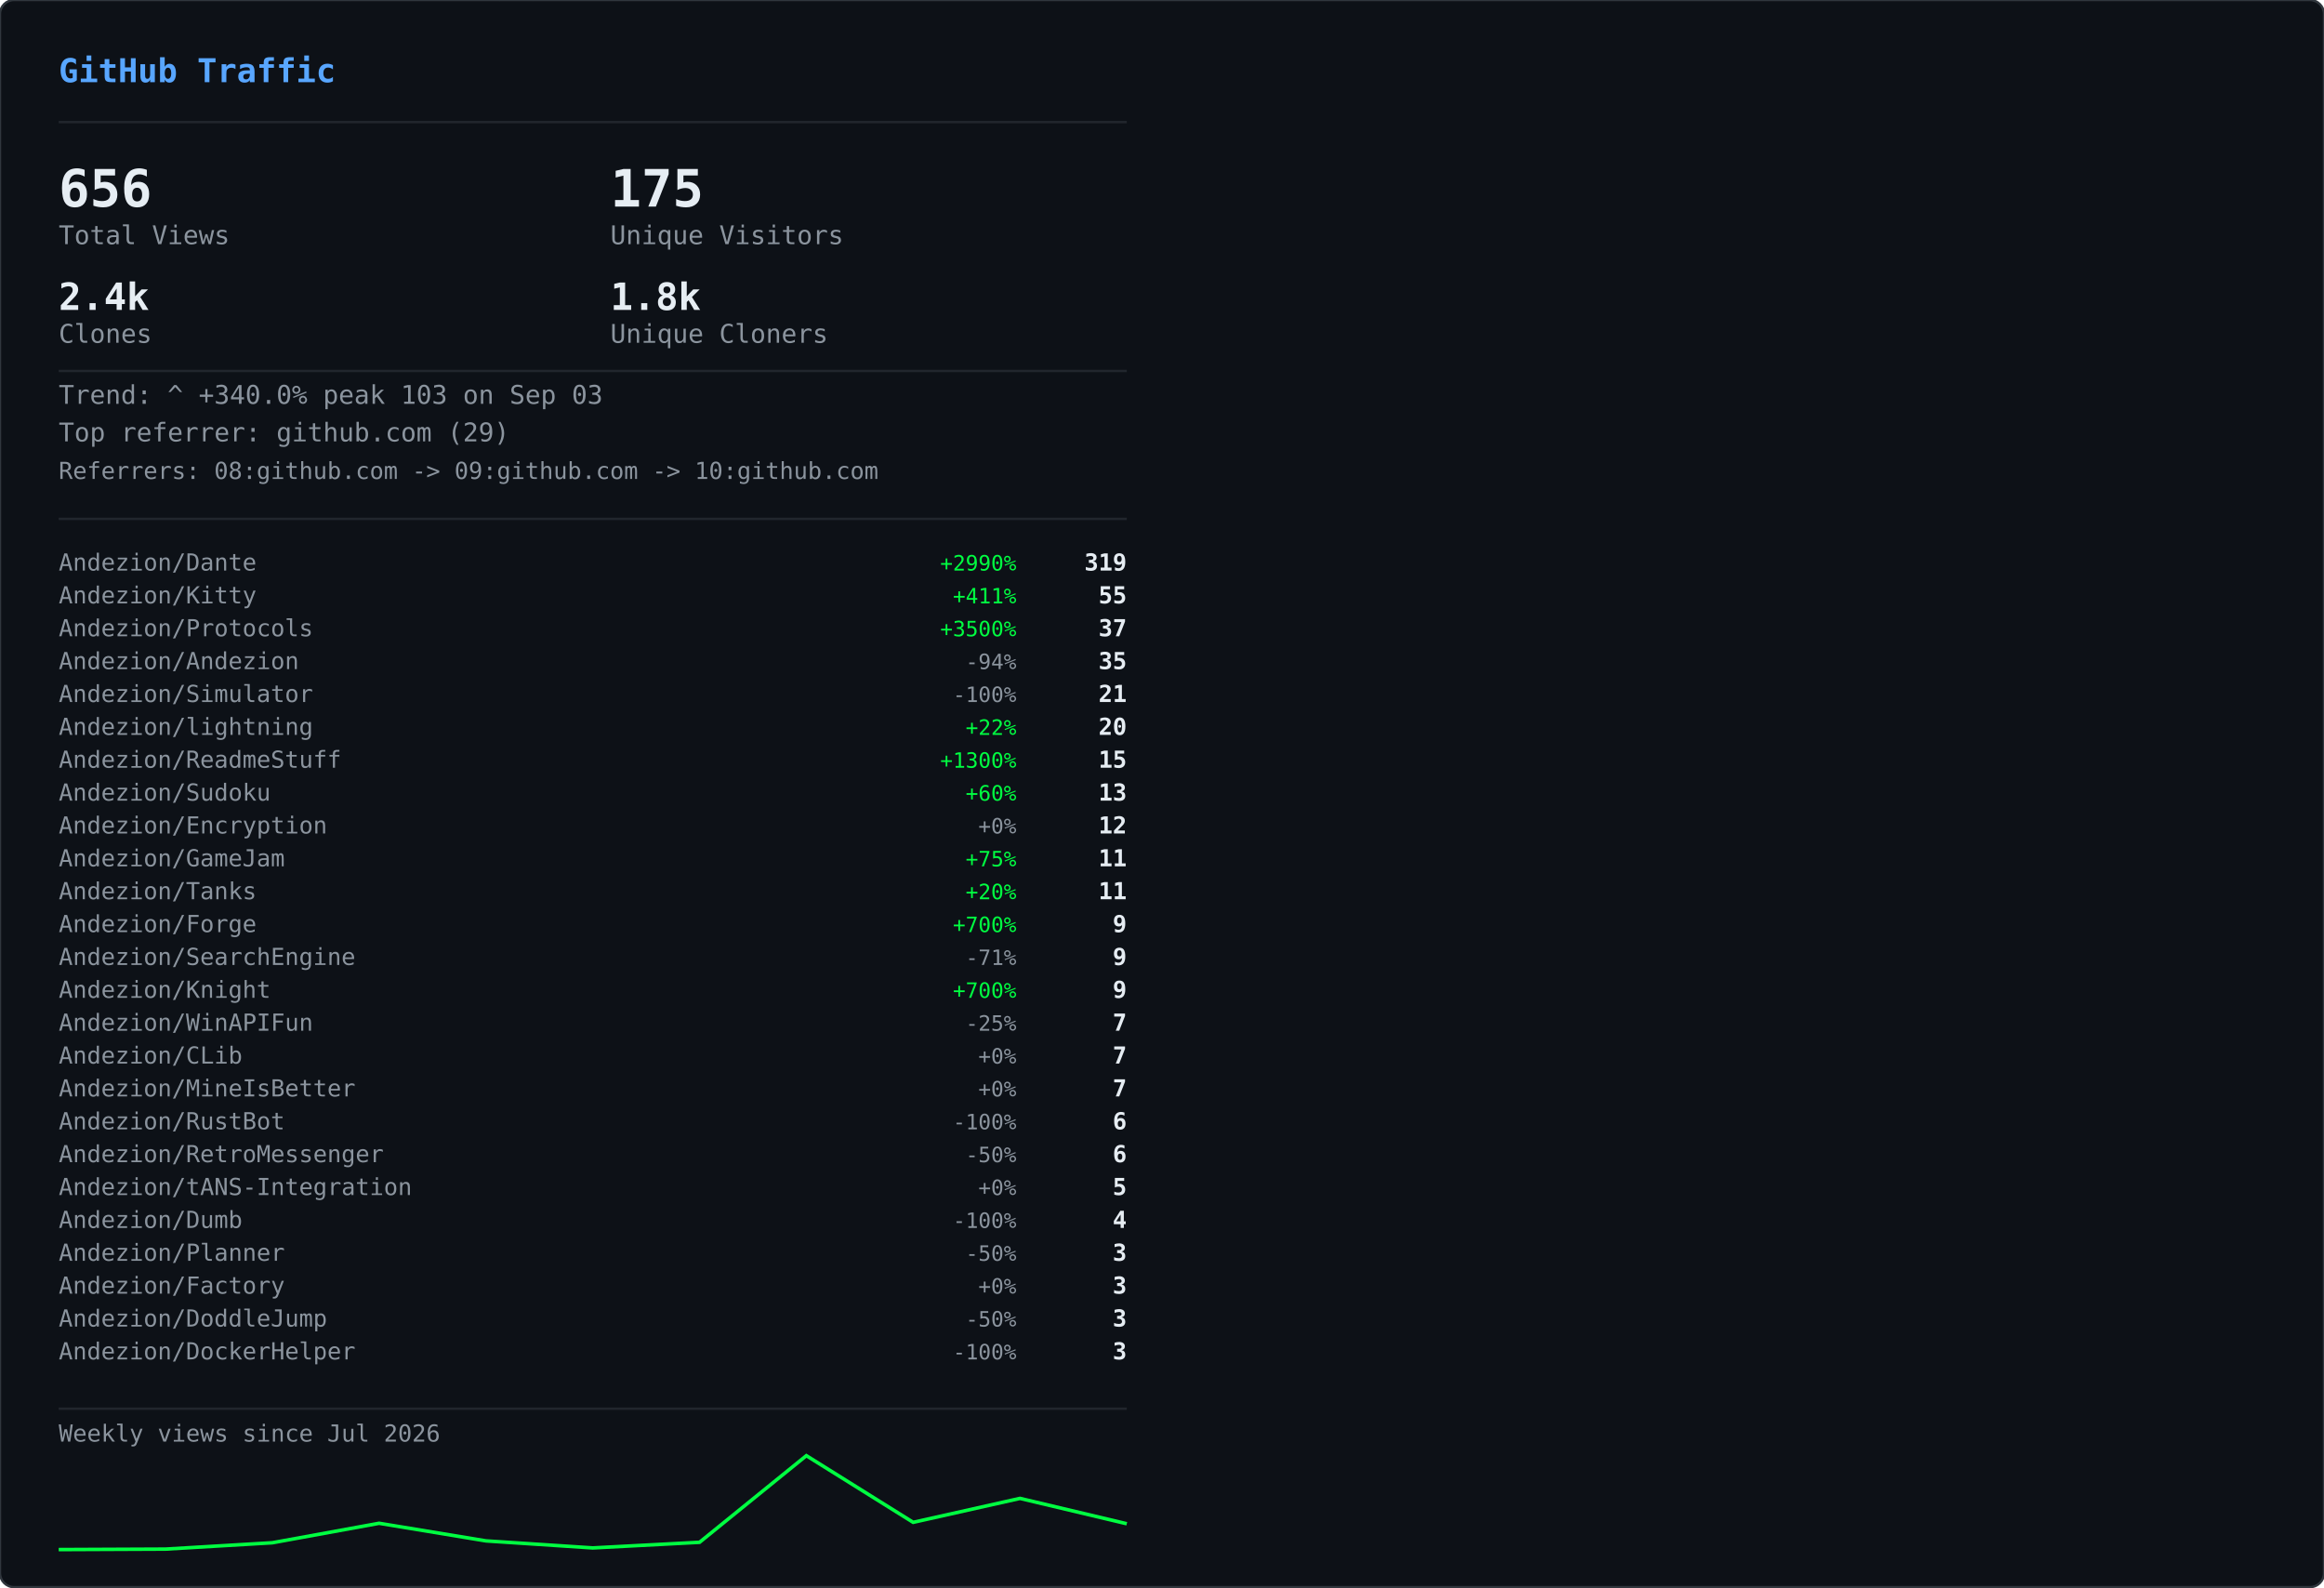
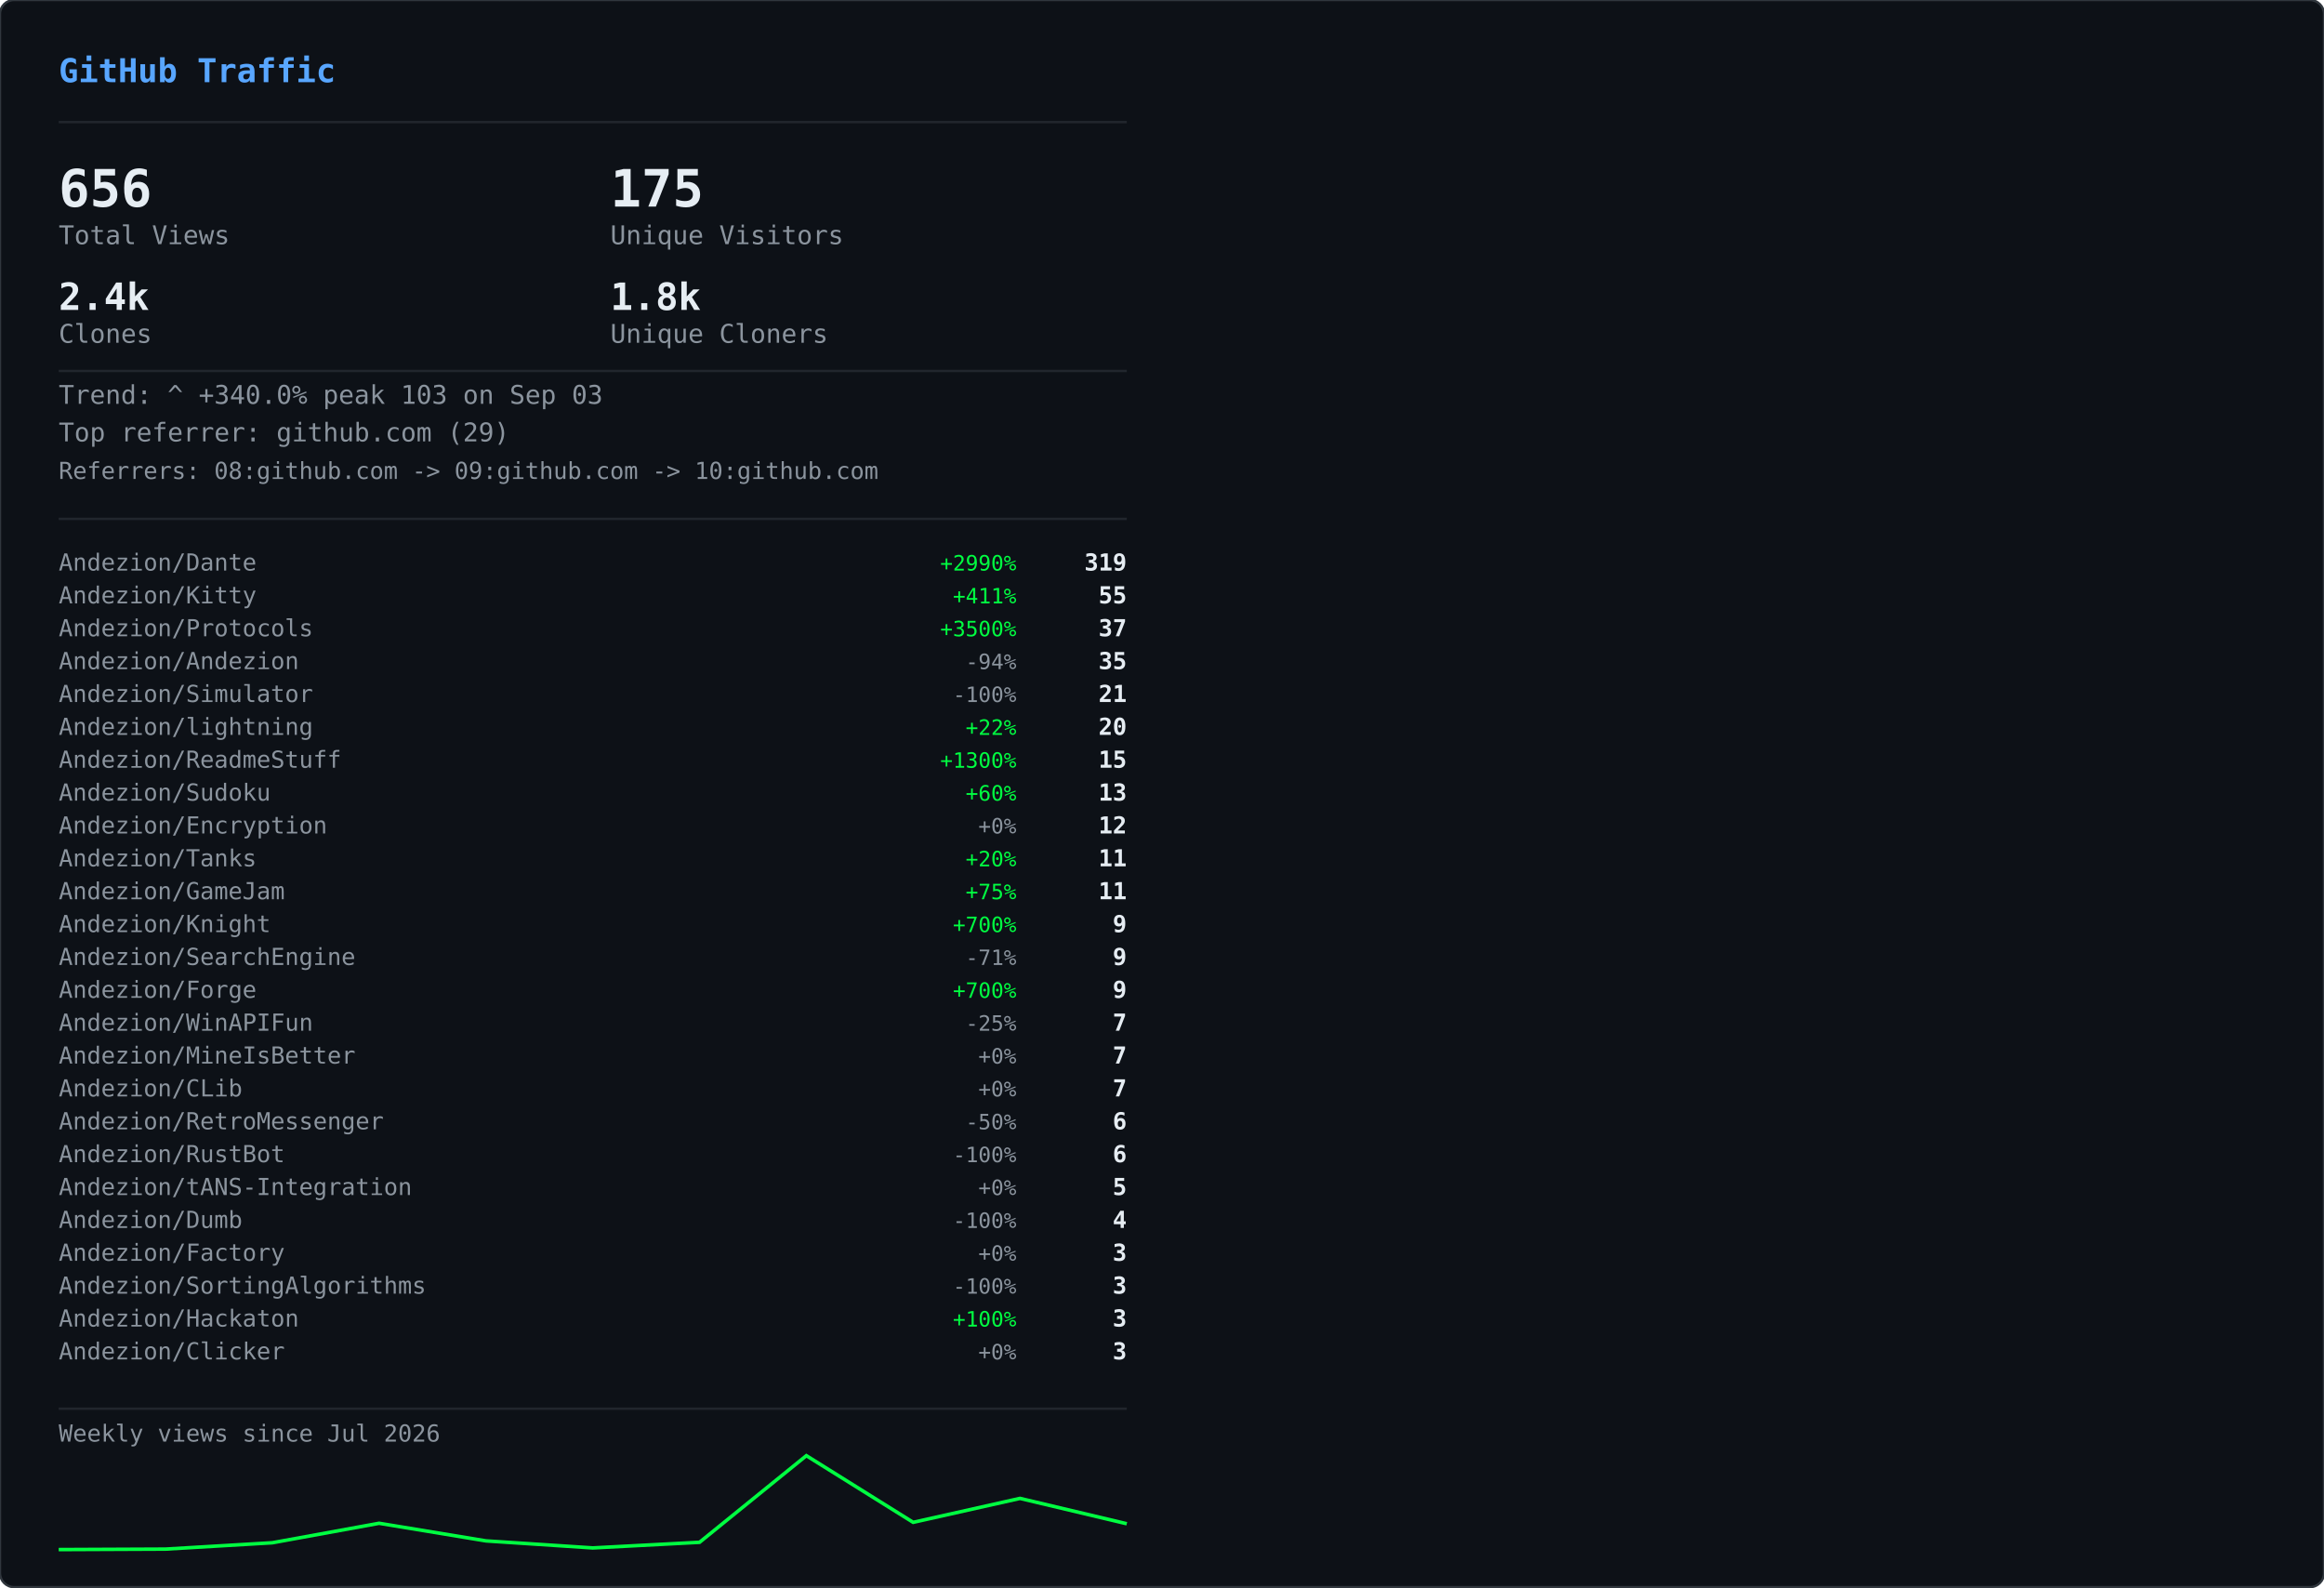
<svg xmlns="http://www.w3.org/2000/svg" width="990" height="676" viewBox="0 0 990 676">
  <defs>
    <clipPath id="row-clip">
      <rect width="990" height="676" rx="6" />
    </clipPath>
  </defs>
  <rect width="990" height="676" rx="6" fill="#0d1117" />
  <g clip-path="url(#row-clip)">
    <g transform="translate(0,0)">
      <g opacity="0.22">
        <style>@keyframes gvs0s0{from{transform:translateY(-46px)}to{transform:translateY(690px)}}@keyframes gvs1s0{from{transform:translateY(-60px)}to{transform:translateY(690px)}}@keyframes gvs2s0{from{transform:translateY(-88px)}to{transform:translateY(690px)}}@keyframes gvs3s0{from{transform:translateY(-88px)}to{transform:translateY(690px)}}@keyframes gvs4s0{from{transform:translateY(-88px)}to{transform:translateY(690px)}}@keyframes gvs5s0{from{transform:translateY(-88px)}to{transform:translateY(690px)}}@keyframes gvs6s0{from{transform:translateY(-88px)}to{transform:translateY(690px)}}@keyframes gvs7s0{from{transform:translateY(-88px)}to{transform:translateY(690px)}}@keyframes gvs8s0{from{transform:translateY(-46px)}to{transform:translateY(690px)}}@keyframes gvs9s0{from{transform:translateY(-60px)}to{transform:translateY(690px)}}@keyframes gvs10s0{from{transform:translateY(-88px)}to{transform:translateY(690px)}}@keyframes gvs11s0{from{transform:translateY(-60px)}to{transform:translateY(690px)}}@keyframes gvs12s0{from{transform:translateY(-88px)}to{transform:translateY(690px)}}@keyframes gvs13s0{from{transform:translateY(-88px)}to{transform:translateY(690px)}}@keyframes gvs14s0{from{transform:translateY(-60px)}to{transform:translateY(690px)}}@keyframes gvs15s0{from{transform:translateY(-74px)}to{transform:translateY(690px)}}@keyframes gvs16s0{from{transform:translateY(-88px)}to{transform:translateY(690px)}}@keyframes gvs17s0{from{transform:translateY(-60px)}to{transform:translateY(690px)}}@keyframes gvs18s0{from{transform:translateY(-88px)}to{transform:translateY(690px)}}@keyframes gvs19s0{from{transform:translateY(-46px)}to{transform:translateY(690px)}}@keyframes gvs20s0{from{transform:translateY(-46px)}to{transform:translateY(690px)}}@keyframes gvs21s0{from{transform:translateY(-88px)}to{transform:translateY(690px)}}@keyframes gvs22s0{from{transform:translateY(-88px)}to{transform:translateY(690px)}}@keyframes gvs23s0{from{transform:translateY(-88px)}to{transform:translateY(690px)}}@keyframes gvs24s0{from{transform:translateY(-46px)}to{transform:translateY(690px)}}@keyframes gvs25s0{from{transform:translateY(-46px)}to{transform:translateY(690px)}}@keyframes gvs26s0{from{transform:translateY(-60px)}to{transform:translateY(690px)}}@keyframes gvs27s0{from{transform:translateY(-60px)}to{transform:translateY(690px)}}@keyframes gvs28s0{from{transform:translateY(-88px)}to{transform:translateY(690px)}}@keyframes gvs29s0{from{transform:translateY(-74px)}to{transform:translateY(690px)}}@keyframes gvs30s0{from{transform:translateY(-74px)}to{transform:translateY(690px)}}@keyframes gvs31s0{from{transform:translateY(-46px)}to{transform:translateY(690px)}}@keyframes gvs32s0{from{transform:translateY(-46px)}to{transform:translateY(690px)}}@keyframes gvs33s0{from{transform:translateY(-46px)}to{transform:translateY(690px)}}@keyframes gvs34s0{from{transform:translateY(-88px)}to{transform:translateY(690px)}}@keyframes gvs35s0{from{transform:translateY(-88px)}to{transform:translateY(690px)}}@keyframes gvs36s0{from{transform:translateY(-60px)}to{transform:translateY(690px)}}@keyframes gvs37s0{from{transform:translateY(-88px)}to{transform:translateY(690px)}}</style>
        <g style="animation:gvs0s0 1.67s linear infinite;animation-delay:-0.05s">
          <text x="22" y="0" font-family="monospace" font-size="12" fill="#00ff41">ｱ</text>
          <text x="22" y="-14" font-family="monospace" font-size="12" fill="#00ff41" opacity="0.75">ｸ</text>
          <text x="22" y="-28" font-family="monospace" font-size="12" fill="#00ff41" opacity="0.50">ｸ</text>
          <text x="22" y="-42" font-family="monospace" font-size="12" fill="#00ff41" opacity="0.25">ｶ</text>
        </g>
        <g style="animation:gvs1s0 2.52s linear infinite;animation-delay:-2.19s">
          <text x="261" y="0" font-family="monospace" font-size="12" fill="#00ff41">3</text>
          <text x="261" y="-14" font-family="monospace" font-size="12" fill="#00ff41" opacity="0.80">ﾉ</text>
          <text x="261" y="-28" font-family="monospace" font-size="12" fill="#00ff41" opacity="0.60">7</text>
          <text x="261" y="-42" font-family="monospace" font-size="12" fill="#00ff41" opacity="0.40">7</text>
          <text x="261" y="-56" font-family="monospace" font-size="12" fill="#00ff41" opacity="0.20">ﾓ</text>
        </g>
        <g style="animation:gvs2s0 2.64s linear infinite;animation-delay:-2.40s">
          <text x="225" y="0" font-family="monospace" font-size="12" fill="#00ff41">ｧ</text>
          <text x="225" y="-14" font-family="monospace" font-size="12" fill="#00ff41" opacity="0.86">ｪ</text>
          <text x="225" y="-28" font-family="monospace" font-size="12" fill="#00ff41" opacity="0.71">9</text>
          <text x="225" y="-42" font-family="monospace" font-size="12" fill="#00ff41" opacity="0.57">ｳ</text>
          <text x="225" y="-56" font-family="monospace" font-size="12" fill="#00ff41" opacity="0.43">ﾋ</text>
          <text x="225" y="-70" font-family="monospace" font-size="12" fill="#00ff41" opacity="0.29">2</text>
          <text x="225" y="-84" font-family="monospace" font-size="12" fill="#00ff41" opacity="0.14">7</text>
        </g>
        <g style="animation:gvs3s0 2.68s linear infinite;animation-delay:-2.06s">
          <text x="61" y="0" font-family="monospace" font-size="12" fill="#00ff41">ﾄ</text>
          <text x="61" y="-14" font-family="monospace" font-size="12" fill="#00ff41" opacity="0.86">ﾖ</text>
          <text x="61" y="-28" font-family="monospace" font-size="12" fill="#00ff41" opacity="0.71">ﾈ</text>
          <text x="61" y="-42" font-family="monospace" font-size="12" fill="#00ff41" opacity="0.57">ﾈ</text>
          <text x="61" y="-56" font-family="monospace" font-size="12" fill="#00ff41" opacity="0.43">0</text>
          <text x="61" y="-70" font-family="monospace" font-size="12" fill="#00ff41" opacity="0.29">ﾚ</text>
          <text x="61" y="-84" font-family="monospace" font-size="12" fill="#00ff41" opacity="0.14">ｲ</text>
        </g>
        <g style="animation:gvs4s0 1.89s linear infinite;animation-delay:-1.68s">
          <text x="393" y="0" font-family="monospace" font-size="12" fill="#00ff41">ﾋ</text>
          <text x="393" y="-14" font-family="monospace" font-size="12" fill="#00ff41" opacity="0.86">5</text>
          <text x="393" y="-28" font-family="monospace" font-size="12" fill="#00ff41" opacity="0.71">9</text>
          <text x="393" y="-42" font-family="monospace" font-size="12" fill="#00ff41" opacity="0.57">3</text>
          <text x="393" y="-56" font-family="monospace" font-size="12" fill="#00ff41" opacity="0.43">ﾄ</text>
          <text x="393" y="-70" font-family="monospace" font-size="12" fill="#00ff41" opacity="0.29">ﾀ</text>
          <text x="393" y="-84" font-family="monospace" font-size="12" fill="#00ff41" opacity="0.14">ﾄ</text>
        </g>
        <g style="animation:gvs5s0 2.08s linear infinite;animation-delay:-1.87s">
          <text x="88" y="0" font-family="monospace" font-size="12" fill="#00ff41">0</text>
          <text x="88" y="-14" font-family="monospace" font-size="12" fill="#00ff41" opacity="0.86">ﾁ</text>
          <text x="88" y="-28" font-family="monospace" font-size="12" fill="#00ff41" opacity="0.71">ｭ</text>
          <text x="88" y="-42" font-family="monospace" font-size="12" fill="#00ff41" opacity="0.57">ﾊ</text>
          <text x="88" y="-56" font-family="monospace" font-size="12" fill="#00ff41" opacity="0.43">0</text>
          <text x="88" y="-70" font-family="monospace" font-size="12" fill="#00ff41" opacity="0.29">ｴ</text>
          <text x="88" y="-84" font-family="monospace" font-size="12" fill="#00ff41" opacity="0.14">6</text>
        </g>
        <g style="animation:gvs6s0 1.51s linear infinite;animation-delay:-0.31s">
          <text x="484" y="0" font-family="monospace" font-size="12" fill="#00ff41">5</text>
          <text x="484" y="-14" font-family="monospace" font-size="12" fill="#00ff41" opacity="0.86">ｩ</text>
          <text x="484" y="-28" font-family="monospace" font-size="12" fill="#00ff41" opacity="0.71">ｭ</text>
          <text x="484" y="-42" font-family="monospace" font-size="12" fill="#00ff41" opacity="0.57">1</text>
          <text x="484" y="-56" font-family="monospace" font-size="12" fill="#00ff41" opacity="0.43">ｷ</text>
          <text x="484" y="-70" font-family="monospace" font-size="12" fill="#00ff41" opacity="0.29">ﾁ</text>
          <text x="484" y="-84" font-family="monospace" font-size="12" fill="#00ff41" opacity="0.14">ﾗ</text>
        </g>
        <g style="animation:gvs7s0 2.04s linear infinite;animation-delay:-0.46s">
          <text x="452" y="0" font-family="monospace" font-size="12" fill="#00ff41">8</text>
          <text x="452" y="-14" font-family="monospace" font-size="12" fill="#00ff41" opacity="0.86">ｷ</text>
          <text x="452" y="-28" font-family="monospace" font-size="12" fill="#00ff41" opacity="0.71">ｻ</text>
          <text x="452" y="-42" font-family="monospace" font-size="12" fill="#00ff41" opacity="0.57">ｼ</text>
          <text x="452" y="-56" font-family="monospace" font-size="12" fill="#00ff41" opacity="0.43">ｿ</text>
          <text x="452" y="-70" font-family="monospace" font-size="12" fill="#00ff41" opacity="0.29">ｹ</text>
          <text x="452" y="-84" font-family="monospace" font-size="12" fill="#00ff41" opacity="0.14">ﾇ</text>
        </g>
        <g style="animation:gvs8s0 2.42s linear infinite;animation-delay:-0.51s">
          <text x="193" y="0" font-family="monospace" font-size="12" fill="#00ff41">ﾋ</text>
          <text x="193" y="-14" font-family="monospace" font-size="12" fill="#00ff41" opacity="0.75">0</text>
          <text x="193" y="-28" font-family="monospace" font-size="12" fill="#00ff41" opacity="0.50">ﾈ</text>
          <text x="193" y="-42" font-family="monospace" font-size="12" fill="#00ff41" opacity="0.25">5</text>
        </g>
        <g style="animation:gvs9s0 1.93s linear infinite;animation-delay:-1.90s">
          <text x="368" y="0" font-family="monospace" font-size="12" fill="#00ff41">ﾓ</text>
          <text x="368" y="-14" font-family="monospace" font-size="12" fill="#00ff41" opacity="0.80">ﾚ</text>
          <text x="368" y="-28" font-family="monospace" font-size="12" fill="#00ff41" opacity="0.60">ﾕ</text>
          <text x="368" y="-42" font-family="monospace" font-size="12" fill="#00ff41" opacity="0.40">ｮ</text>
          <text x="368" y="-56" font-family="monospace" font-size="12" fill="#00ff41" opacity="0.20">ﾖ</text>
        </g>
        <g style="animation:gvs10s0 2.23s linear infinite;animation-delay:-1.17s">
          <text x="307" y="0" font-family="monospace" font-size="12" fill="#00ff41">ﾋ</text>
          <text x="307" y="-14" font-family="monospace" font-size="12" fill="#00ff41" opacity="0.86">ｾ</text>
          <text x="307" y="-28" font-family="monospace" font-size="12" fill="#00ff41" opacity="0.71">ﾇ</text>
          <text x="307" y="-42" font-family="monospace" font-size="12" fill="#00ff41" opacity="0.57">ﾊ</text>
          <text x="307" y="-56" font-family="monospace" font-size="12" fill="#00ff41" opacity="0.43">ﾙ</text>
          <text x="307" y="-70" font-family="monospace" font-size="12" fill="#00ff41" opacity="0.29">ｧ</text>
          <text x="307" y="-84" font-family="monospace" font-size="12" fill="#00ff41" opacity="0.14">ﾖ</text>
        </g>
        <g style="animation:gvs11s0 2.78s linear infinite;animation-delay:-0.63s">
          <text x="378" y="0" font-family="monospace" font-size="12" fill="#00ff41">ﾚ</text>
          <text x="378" y="-14" font-family="monospace" font-size="12" fill="#00ff41" opacity="0.80">9</text>
          <text x="378" y="-28" font-family="monospace" font-size="12" fill="#00ff41" opacity="0.60">ﾕ</text>
          <text x="378" y="-42" font-family="monospace" font-size="12" fill="#00ff41" opacity="0.40">ｹ</text>
          <text x="378" y="-56" font-family="monospace" font-size="12" fill="#00ff41" opacity="0.20">ﾛ</text>
        </g>
        <g style="animation:gvs12s0 1.82s linear infinite;animation-delay:-1.02s">
          <text x="425" y="0" font-family="monospace" font-size="12" fill="#00ff41">ｳ</text>
          <text x="425" y="-14" font-family="monospace" font-size="12" fill="#00ff41" opacity="0.86">ﾒ</text>
          <text x="425" y="-28" font-family="monospace" font-size="12" fill="#00ff41" opacity="0.71">ﾈ</text>
          <text x="425" y="-42" font-family="monospace" font-size="12" fill="#00ff41" opacity="0.57">ｹ</text>
          <text x="425" y="-56" font-family="monospace" font-size="12" fill="#00ff41" opacity="0.43">ﾃ</text>
          <text x="425" y="-70" font-family="monospace" font-size="12" fill="#00ff41" opacity="0.29">ﾀ</text>
          <text x="425" y="-84" font-family="monospace" font-size="12" fill="#00ff41" opacity="0.14">7</text>
        </g>
        <g style="animation:gvs13s0 3.08s linear infinite;animation-delay:-0.54s">
          <text x="474" y="0" font-family="monospace" font-size="12" fill="#00ff41">ｾ</text>
          <text x="474" y="-14" font-family="monospace" font-size="12" fill="#00ff41" opacity="0.86">ｭ</text>
          <text x="474" y="-28" font-family="monospace" font-size="12" fill="#00ff41" opacity="0.71">ﾗ</text>
          <text x="474" y="-42" font-family="monospace" font-size="12" fill="#00ff41" opacity="0.57">ﾀ</text>
          <text x="474" y="-56" font-family="monospace" font-size="12" fill="#00ff41" opacity="0.43">ﾒ</text>
          <text x="474" y="-70" font-family="monospace" font-size="12" fill="#00ff41" opacity="0.29">ﾉ</text>
          <text x="474" y="-84" font-family="monospace" font-size="12" fill="#00ff41" opacity="0.14">ｲ</text>
        </g>
        <g style="animation:gvs14s0 1.89s linear infinite;animation-delay:-1.79s">
          <text x="67" y="0" font-family="monospace" font-size="12" fill="#00ff41">ﾏ</text>
          <text x="67" y="-14" font-family="monospace" font-size="12" fill="#00ff41" opacity="0.80">ﾚ</text>
          <text x="67" y="-28" font-family="monospace" font-size="12" fill="#00ff41" opacity="0.60">ﾉ</text>
          <text x="67" y="-42" font-family="monospace" font-size="12" fill="#00ff41" opacity="0.40">ｿ</text>
          <text x="67" y="-56" font-family="monospace" font-size="12" fill="#00ff41" opacity="0.20">6</text>
        </g>
        <g style="animation:gvs15s0 2.31s linear infinite;animation-delay:-1.20s">
          <text x="412" y="0" font-family="monospace" font-size="12" fill="#00ff41">ﾍ</text>
          <text x="412" y="-14" font-family="monospace" font-size="12" fill="#00ff41" opacity="0.83">ｭ</text>
          <text x="412" y="-28" font-family="monospace" font-size="12" fill="#00ff41" opacity="0.67">ﾌ</text>
          <text x="412" y="-42" font-family="monospace" font-size="12" fill="#00ff41" opacity="0.50">ｧ</text>
          <text x="412" y="-56" font-family="monospace" font-size="12" fill="#00ff41" opacity="0.33">ｭ</text>
          <text x="412" y="-70" font-family="monospace" font-size="12" fill="#00ff41" opacity="0.17">ﾚ</text>
        </g>
        <g style="animation:gvs16s0 1.84s linear infinite;animation-delay:-0.95s">
          <text x="208" y="0" font-family="monospace" font-size="12" fill="#00ff41">ｾ</text>
          <text x="208" y="-14" font-family="monospace" font-size="12" fill="#00ff41" opacity="0.86">ﾄ</text>
          <text x="208" y="-28" font-family="monospace" font-size="12" fill="#00ff41" opacity="0.71">ﾘ</text>
          <text x="208" y="-42" font-family="monospace" font-size="12" fill="#00ff41" opacity="0.57">ﾔ</text>
          <text x="208" y="-56" font-family="monospace" font-size="12" fill="#00ff41" opacity="0.43">ﾘ</text>
          <text x="208" y="-70" font-family="monospace" font-size="12" fill="#00ff41" opacity="0.29">ｫ</text>
          <text x="208" y="-84" font-family="monospace" font-size="12" fill="#00ff41" opacity="0.14">ｶ</text>
        </g>
        <g style="animation:gvs17s0 1.63s linear infinite;animation-delay:-0.51s">
          <text x="413" y="0" font-family="monospace" font-size="12" fill="#00ff41">ｵ</text>
          <text x="413" y="-14" font-family="monospace" font-size="12" fill="#00ff41" opacity="0.80">5</text>
          <text x="413" y="-28" font-family="monospace" font-size="12" fill="#00ff41" opacity="0.60">ﾁ</text>
          <text x="413" y="-42" font-family="monospace" font-size="12" fill="#00ff41" opacity="0.40">ﾈ</text>
          <text x="413" y="-56" font-family="monospace" font-size="12" fill="#00ff41" opacity="0.20">ﾗ</text>
        </g>
        <g style="animation:gvs18s0 2.61s linear infinite;animation-delay:-1.01s">
          <text x="422" y="0" font-family="monospace" font-size="12" fill="#00ff41">ｽ</text>
          <text x="422" y="-14" font-family="monospace" font-size="12" fill="#00ff41" opacity="0.86">ｬ</text>
          <text x="422" y="-28" font-family="monospace" font-size="12" fill="#00ff41" opacity="0.71">ﾈ</text>
          <text x="422" y="-42" font-family="monospace" font-size="12" fill="#00ff41" opacity="0.57">ｮ</text>
          <text x="422" y="-56" font-family="monospace" font-size="12" fill="#00ff41" opacity="0.43">0</text>
          <text x="422" y="-70" font-family="monospace" font-size="12" fill="#00ff41" opacity="0.29">ﾊ</text>
          <text x="422" y="-84" font-family="monospace" font-size="12" fill="#00ff41" opacity="0.14">ﾀ</text>
        </g>
        <g style="animation:gvs19s0 2.86s linear infinite;animation-delay:-1.17s">
          <text x="137" y="0" font-family="monospace" font-size="12" fill="#00ff41">ｴ</text>
          <text x="137" y="-14" font-family="monospace" font-size="12" fill="#00ff41" opacity="0.75">3</text>
          <text x="137" y="-28" font-family="monospace" font-size="12" fill="#00ff41" opacity="0.50">ﾒ</text>
          <text x="137" y="-42" font-family="monospace" font-size="12" fill="#00ff41" opacity="0.25">ｪ</text>
        </g>
        <g style="animation:gvs20s0 2.04s linear infinite;animation-delay:-1.32s">
          <text x="72" y="0" font-family="monospace" font-size="12" fill="#00ff41">ﾑ</text>
          <text x="72" y="-14" font-family="monospace" font-size="12" fill="#00ff41" opacity="0.75">ﾉ</text>
          <text x="72" y="-28" font-family="monospace" font-size="12" fill="#00ff41" opacity="0.50">ｸ</text>
          <text x="72" y="-42" font-family="monospace" font-size="12" fill="#00ff41" opacity="0.25">ﾐ</text>
        </g>
        <g style="animation:gvs21s0 2.07s linear infinite;animation-delay:-0.53s">
          <text x="91" y="0" font-family="monospace" font-size="12" fill="#00ff41">ｪ</text>
          <text x="91" y="-14" font-family="monospace" font-size="12" fill="#00ff41" opacity="0.86">ｳ</text>
          <text x="91" y="-28" font-family="monospace" font-size="12" fill="#00ff41" opacity="0.71">ｻ</text>
          <text x="91" y="-42" font-family="monospace" font-size="12" fill="#00ff41" opacity="0.57">ﾔ</text>
          <text x="91" y="-56" font-family="monospace" font-size="12" fill="#00ff41" opacity="0.43">5</text>
          <text x="91" y="-70" font-family="monospace" font-size="12" fill="#00ff41" opacity="0.29">ｳ</text>
          <text x="91" y="-84" font-family="monospace" font-size="12" fill="#00ff41" opacity="0.14">ﾂ</text>
        </g>
        <g style="animation:gvs22s0 2.09s linear infinite;animation-delay:-1.30s">
          <text x="102" y="0" font-family="monospace" font-size="12" fill="#00ff41">1</text>
          <text x="102" y="-14" font-family="monospace" font-size="12" fill="#00ff41" opacity="0.86">ｸ</text>
          <text x="102" y="-28" font-family="monospace" font-size="12" fill="#00ff41" opacity="0.71">ﾂ</text>
          <text x="102" y="-42" font-family="monospace" font-size="12" fill="#00ff41" opacity="0.57">ｭ</text>
          <text x="102" y="-56" font-family="monospace" font-size="12" fill="#00ff41" opacity="0.43">3</text>
          <text x="102" y="-70" font-family="monospace" font-size="12" fill="#00ff41" opacity="0.29">ｫ</text>
          <text x="102" y="-84" font-family="monospace" font-size="12" fill="#00ff41" opacity="0.14">ﾑ</text>
        </g>
        <g style="animation:gvs23s0 1.89s linear infinite;animation-delay:-1.38s">
          <text x="162" y="0" font-family="monospace" font-size="12" fill="#00ff41">ｵ</text>
          <text x="162" y="-14" font-family="monospace" font-size="12" fill="#00ff41" opacity="0.86">ｦ</text>
          <text x="162" y="-28" font-family="monospace" font-size="12" fill="#00ff41" opacity="0.71">ﾖ</text>
          <text x="162" y="-42" font-family="monospace" font-size="12" fill="#00ff41" opacity="0.57">ｴ</text>
          <text x="162" y="-56" font-family="monospace" font-size="12" fill="#00ff41" opacity="0.43">ﾓ</text>
          <text x="162" y="-70" font-family="monospace" font-size="12" fill="#00ff41" opacity="0.29">ｷ</text>
          <text x="162" y="-84" font-family="monospace" font-size="12" fill="#00ff41" opacity="0.14">ﾇ</text>
        </g>
        <g style="animation:gvs24s0 2.35s linear infinite;animation-delay:-1.38s">
          <text x="211" y="0" font-family="monospace" font-size="12" fill="#00ff41">ｧ</text>
          <text x="211" y="-14" font-family="monospace" font-size="12" fill="#00ff41" opacity="0.75">ｿ</text>
          <text x="211" y="-28" font-family="monospace" font-size="12" fill="#00ff41" opacity="0.50">ﾈ</text>
          <text x="211" y="-42" font-family="monospace" font-size="12" fill="#00ff41" opacity="0.25">ﾒ</text>
        </g>
        <g style="animation:gvs25s0 2.74s linear infinite;animation-delay:-0.53s">
          <text x="241" y="0" font-family="monospace" font-size="12" fill="#00ff41">ｽ</text>
          <text x="241" y="-14" font-family="monospace" font-size="12" fill="#00ff41" opacity="0.75">ﾄ</text>
          <text x="241" y="-28" font-family="monospace" font-size="12" fill="#00ff41" opacity="0.50">ｸ</text>
          <text x="241" y="-42" font-family="monospace" font-size="12" fill="#00ff41" opacity="0.25">7</text>
        </g>
        <g style="animation:gvs26s0 1.82s linear infinite;animation-delay:-0.60s">
          <text x="128" y="0" font-family="monospace" font-size="12" fill="#00ff41">ﾍ</text>
          <text x="128" y="-14" font-family="monospace" font-size="12" fill="#00ff41" opacity="0.80">ﾌ</text>
          <text x="128" y="-28" font-family="monospace" font-size="12" fill="#00ff41" opacity="0.60">4</text>
          <text x="128" y="-42" font-family="monospace" font-size="12" fill="#00ff41" opacity="0.40">ｦ</text>
          <text x="128" y="-56" font-family="monospace" font-size="12" fill="#00ff41" opacity="0.20">8</text>
        </g>
        <g style="animation:gvs27s0 2.28s linear infinite;animation-delay:-0.68s">
          <text x="242" y="0" font-family="monospace" font-size="12" fill="#00ff41">ﾛ</text>
          <text x="242" y="-14" font-family="monospace" font-size="12" fill="#00ff41" opacity="0.80">ﾗ</text>
          <text x="242" y="-28" font-family="monospace" font-size="12" fill="#00ff41" opacity="0.60">ｳ</text>
          <text x="242" y="-42" font-family="monospace" font-size="12" fill="#00ff41" opacity="0.40">ﾑ</text>
          <text x="242" y="-56" font-family="monospace" font-size="12" fill="#00ff41" opacity="0.20">ｭ</text>
        </g>
        <g style="animation:gvs28s0 2.44s linear infinite;animation-delay:-0.28s">
          <text x="34" y="0" font-family="monospace" font-size="12" fill="#00ff41">ｵ</text>
          <text x="34" y="-14" font-family="monospace" font-size="12" fill="#00ff41" opacity="0.86">ﾀ</text>
          <text x="34" y="-28" font-family="monospace" font-size="12" fill="#00ff41" opacity="0.71">ﾓ</text>
          <text x="34" y="-42" font-family="monospace" font-size="12" fill="#00ff41" opacity="0.57">ｫ</text>
          <text x="34" y="-56" font-family="monospace" font-size="12" fill="#00ff41" opacity="0.43">ｻ</text>
          <text x="34" y="-70" font-family="monospace" font-size="12" fill="#00ff41" opacity="0.29">3</text>
          <text x="34" y="-84" font-family="monospace" font-size="12" fill="#00ff41" opacity="0.14">ｶ</text>
        </g>
        <g style="animation:gvs29s0 2.19s linear infinite;animation-delay:-0.47s">
          <text x="411" y="0" font-family="monospace" font-size="12" fill="#00ff41">ﾖ</text>
          <text x="411" y="-14" font-family="monospace" font-size="12" fill="#00ff41" opacity="0.83">6</text>
          <text x="411" y="-28" font-family="monospace" font-size="12" fill="#00ff41" opacity="0.67">ﾘ</text>
          <text x="411" y="-42" font-family="monospace" font-size="12" fill="#00ff41" opacity="0.50">ｨ</text>
          <text x="411" y="-56" font-family="monospace" font-size="12" fill="#00ff41" opacity="0.33">ﾘ</text>
          <text x="411" y="-70" font-family="monospace" font-size="12" fill="#00ff41" opacity="0.17">ﾃ</text>
        </g>
        <g style="animation:gvs30s0 2.71s linear infinite;animation-delay:-2.12s">
          <text x="146" y="0" font-family="monospace" font-size="12" fill="#00ff41">ｷ</text>
          <text x="146" y="-14" font-family="monospace" font-size="12" fill="#00ff41" opacity="0.83">ﾚ</text>
          <text x="146" y="-28" font-family="monospace" font-size="12" fill="#00ff41" opacity="0.67">ｳ</text>
          <text x="146" y="-42" font-family="monospace" font-size="12" fill="#00ff41" opacity="0.50">ｾ</text>
          <text x="146" y="-56" font-family="monospace" font-size="12" fill="#00ff41" opacity="0.33">ｺ</text>
          <text x="146" y="-70" font-family="monospace" font-size="12" fill="#00ff41" opacity="0.17">3</text>
        </g>
        <g style="animation:gvs31s0 2.10s linear infinite;animation-delay:-0.05s">
          <text x="248" y="0" font-family="monospace" font-size="12" fill="#00ff41">ｼ</text>
          <text x="248" y="-14" font-family="monospace" font-size="12" fill="#00ff41" opacity="0.75">ﾗ</text>
          <text x="248" y="-28" font-family="monospace" font-size="12" fill="#00ff41" opacity="0.50">ﾌ</text>
          <text x="248" y="-42" font-family="monospace" font-size="12" fill="#00ff41" opacity="0.25">0</text>
        </g>
        <g style="animation:gvs32s0 1.82s linear infinite;animation-delay:-0.87s">
          <text x="64" y="0" font-family="monospace" font-size="12" fill="#00ff41">ｺ</text>
          <text x="64" y="-14" font-family="monospace" font-size="12" fill="#00ff41" opacity="0.75">ｭ</text>
          <text x="64" y="-28" font-family="monospace" font-size="12" fill="#00ff41" opacity="0.50">ﾄ</text>
          <text x="64" y="-42" font-family="monospace" font-size="12" fill="#00ff41" opacity="0.25">ｨ</text>
        </g>
        <g style="animation:gvs33s0 2.68s linear infinite;animation-delay:-2.11s">
          <text x="189" y="0" font-family="monospace" font-size="12" fill="#00ff41">ｵ</text>
          <text x="189" y="-14" font-family="monospace" font-size="12" fill="#00ff41" opacity="0.75">ｨ</text>
          <text x="189" y="-28" font-family="monospace" font-size="12" fill="#00ff41" opacity="0.50">ﾝ</text>
          <text x="189" y="-42" font-family="monospace" font-size="12" fill="#00ff41" opacity="0.25">1</text>
        </g>
        <g style="animation:gvs34s0 3.14s linear infinite;animation-delay:-1.39s">
          <text x="147" y="0" font-family="monospace" font-size="12" fill="#00ff41">ﾘ</text>
          <text x="147" y="-14" font-family="monospace" font-size="12" fill="#00ff41" opacity="0.86">ﾘ</text>
          <text x="147" y="-28" font-family="monospace" font-size="12" fill="#00ff41" opacity="0.71">ﾊ</text>
          <text x="147" y="-42" font-family="monospace" font-size="12" fill="#00ff41" opacity="0.57">ﾎ</text>
          <text x="147" y="-56" font-family="monospace" font-size="12" fill="#00ff41" opacity="0.43">1</text>
          <text x="147" y="-70" font-family="monospace" font-size="12" fill="#00ff41" opacity="0.29">9</text>
          <text x="147" y="-84" font-family="monospace" font-size="12" fill="#00ff41" opacity="0.14">ﾕ</text>
        </g>
        <g style="animation:gvs35s0 3.09s linear infinite;animation-delay:-1.76s">
          <text x="54" y="0" font-family="monospace" font-size="12" fill="#00ff41">4</text>
          <text x="54" y="-14" font-family="monospace" font-size="12" fill="#00ff41" opacity="0.86">ｲ</text>
          <text x="54" y="-28" font-family="monospace" font-size="12" fill="#00ff41" opacity="0.71">ｶ</text>
          <text x="54" y="-42" font-family="monospace" font-size="12" fill="#00ff41" opacity="0.57">ﾐ</text>
          <text x="54" y="-56" font-family="monospace" font-size="12" fill="#00ff41" opacity="0.43">ﾝ</text>
          <text x="54" y="-70" font-family="monospace" font-size="12" fill="#00ff41" opacity="0.29">ﾄ</text>
          <text x="54" y="-84" font-family="monospace" font-size="12" fill="#00ff41" opacity="0.14">ﾐ</text>
        </g>
        <g style="animation:gvs36s0 2.45s linear infinite;animation-delay:-0.10s">
          <text x="50" y="0" font-family="monospace" font-size="12" fill="#00ff41">ﾓ</text>
          <text x="50" y="-14" font-family="monospace" font-size="12" fill="#00ff41" opacity="0.80">ｭ</text>
          <text x="50" y="-28" font-family="monospace" font-size="12" fill="#00ff41" opacity="0.60">ﾎ</text>
          <text x="50" y="-42" font-family="monospace" font-size="12" fill="#00ff41" opacity="0.40">5</text>
          <text x="50" y="-56" font-family="monospace" font-size="12" fill="#00ff41" opacity="0.20">ｽ</text>
        </g>
        <g style="animation:gvs37s0 1.60s linear infinite;animation-delay:-1.47s">
          <text x="118" y="0" font-family="monospace" font-size="12" fill="#00ff41">ﾊ</text>
          <text x="118" y="-14" font-family="monospace" font-size="12" fill="#00ff41" opacity="0.86">ﾓ</text>
          <text x="118" y="-28" font-family="monospace" font-size="12" fill="#00ff41" opacity="0.71">ｨ</text>
          <text x="118" y="-42" font-family="monospace" font-size="12" fill="#00ff41" opacity="0.57">ﾘ</text>
          <text x="118" y="-56" font-family="monospace" font-size="12" fill="#00ff41" opacity="0.43">ﾛ</text>
          <text x="118" y="-70" font-family="monospace" font-size="12" fill="#00ff41" opacity="0.29">ｿ</text>
          <text x="118" y="-84" font-family="monospace" font-size="12" fill="#00ff41" opacity="0.14">ｯ</text>
        </g>
      </g>
    </g>
  </g>
  <rect width="990" height="676" rx="6" fill="none" stroke="#30363d" stroke-width="1" />
  <g transform="translate(0,0)">
    <text x="25" y="35" font-family="monospace" font-size="14" font-weight="600" fill="#58a6ff">GitHub Traffic</text>
    <line x1="25" y1="52" x2="480" y2="52" stroke="#21262d" stroke-width="1" />
    <text x="25" y="88" font-family="monospace" font-size="22" font-weight="700" fill="#e6edf3">656</text>
    <text x="25" y="104" font-family="monospace" font-size="11" fill="#8b949e">Total Views</text>
    <text x="260" y="88" font-family="monospace" font-size="22" font-weight="700" fill="#e6edf3">175</text>
    <text x="260" y="104" font-family="monospace" font-size="11" fill="#8b949e">Unique Visitors</text>
    <text x="25" y="132" font-family="monospace" font-size="16" font-weight="700" fill="#e6edf3">2.4k</text>
    <text x="25" y="146" font-family="monospace" font-size="11" fill="#8b949e">Clones</text>
    <text x="260" y="132" font-family="monospace" font-size="16" font-weight="700" fill="#e6edf3">1.8k</text>
    <text x="260" y="146" font-family="monospace" font-size="11" fill="#8b949e">Unique Cloners</text>
    <line x1="25" y1="158" x2="480" y2="158" stroke="#21262d" stroke-width="1" />
    <text x="25" y="172" font-family="monospace" font-size="11" fill="#8b949e">Trend: ^ +340.0%  peak 103 on Sep 03</text>
    <text x="25" y="188" font-family="monospace" font-size="11" fill="#8b949e">Top referrer: github.com (29)</text>
    <text x="25" y="204" font-family="monospace" font-size="10" fill="#8b949e">Referrers: 08:github.com -&gt; 09:github.com -&gt; 10:github.com</text>
    <line x1="25" y1="221" x2="480" y2="221" stroke="#21262d" stroke-width="1" />
    <text x="25" y="243" font-family="monospace" font-size="10" fill="#8b949e">Andezion/Dante</text>
    <text x="433" y="243" font-family="monospace" font-size="9" fill="#00ff41" text-anchor="end">+2990%</text>
    <text x="480" y="243" font-family="monospace" font-size="10" font-weight="600" fill="#e6edf3" text-anchor="end">319</text>
    <text x="25" y="257" font-family="monospace" font-size="10" fill="#8b949e">Andezion/Kitty</text>
    <text x="433" y="257" font-family="monospace" font-size="9" fill="#00ff41" text-anchor="end">+411%</text>
    <text x="480" y="257" font-family="monospace" font-size="10" font-weight="600" fill="#e6edf3" text-anchor="end">55</text>
    <text x="25" y="271" font-family="monospace" font-size="10" fill="#8b949e">Andezion/Protocols</text>
    <text x="433" y="271" font-family="monospace" font-size="9" fill="#00ff41" text-anchor="end">+3500%</text>
    <text x="480" y="271" font-family="monospace" font-size="10" font-weight="600" fill="#e6edf3" text-anchor="end">37</text>
    <text x="25" y="285" font-family="monospace" font-size="10" fill="#8b949e">Andezion/Andezion</text>
    <text x="433" y="285" font-family="monospace" font-size="9" fill="#8b949e" text-anchor="end">-94%</text>
    <text x="480" y="285" font-family="monospace" font-size="10" font-weight="600" fill="#e6edf3" text-anchor="end">35</text>
    <text x="25" y="299" font-family="monospace" font-size="10" fill="#8b949e">Andezion/Simulator</text>
    <text x="433" y="299" font-family="monospace" font-size="9" fill="#8b949e" text-anchor="end">-100%</text>
    <text x="480" y="299" font-family="monospace" font-size="10" font-weight="600" fill="#e6edf3" text-anchor="end">21</text>
    <text x="25" y="313" font-family="monospace" font-size="10" fill="#8b949e">Andezion/lightning</text>
    <text x="433" y="313" font-family="monospace" font-size="9" fill="#00ff41" text-anchor="end">+22%</text>
    <text x="480" y="313" font-family="monospace" font-size="10" font-weight="600" fill="#e6edf3" text-anchor="end">20</text>
    <text x="25" y="327" font-family="monospace" font-size="10" fill="#8b949e">Andezion/ReadmeStuff</text>
    <text x="433" y="327" font-family="monospace" font-size="9" fill="#00ff41" text-anchor="end">+1300%</text>
    <text x="480" y="327" font-family="monospace" font-size="10" font-weight="600" fill="#e6edf3" text-anchor="end">15</text>
    <text x="25" y="341" font-family="monospace" font-size="10" fill="#8b949e">Andezion/Sudoku</text>
    <text x="433" y="341" font-family="monospace" font-size="9" fill="#00ff41" text-anchor="end">+60%</text>
    <text x="480" y="341" font-family="monospace" font-size="10" font-weight="600" fill="#e6edf3" text-anchor="end">13</text>
    <text x="25" y="355" font-family="monospace" font-size="10" fill="#8b949e">Andezion/Encryption</text>
    <text x="433" y="355" font-family="monospace" font-size="9" fill="#8b949e" text-anchor="end">+0%</text>
    <text x="480" y="355" font-family="monospace" font-size="10" font-weight="600" fill="#e6edf3" text-anchor="end">12</text>
-     <text x="25" y="369" font-family="monospace" font-size="10" fill="#8b949e">Andezion/GameJam</text>
-     <text x="433" y="369" font-family="monospace" font-size="9" fill="#00ff41" text-anchor="end">+75%</text>
+     <text x="25" y="369" font-family="monospace" font-size="10" fill="#8b949e">Andezion/Tanks</text>
+     <text x="433" y="369" font-family="monospace" font-size="9" fill="#00ff41" text-anchor="end">+20%</text>
    <text x="480" y="369" font-family="monospace" font-size="10" font-weight="600" fill="#e6edf3" text-anchor="end">11</text>
-     <text x="25" y="383" font-family="monospace" font-size="10" fill="#8b949e">Andezion/Tanks</text>
-     <text x="433" y="383" font-family="monospace" font-size="9" fill="#00ff41" text-anchor="end">+20%</text>
+     <text x="25" y="383" font-family="monospace" font-size="10" fill="#8b949e">Andezion/GameJam</text>
+     <text x="433" y="383" font-family="monospace" font-size="9" fill="#00ff41" text-anchor="end">+75%</text>
    <text x="480" y="383" font-family="monospace" font-size="10" font-weight="600" fill="#e6edf3" text-anchor="end">11</text>
-     <text x="25" y="397" font-family="monospace" font-size="10" fill="#8b949e">Andezion/Forge</text>
+     <text x="25" y="397" font-family="monospace" font-size="10" fill="#8b949e">Andezion/Knight</text>
    <text x="433" y="397" font-family="monospace" font-size="9" fill="#00ff41" text-anchor="end">+700%</text>
    <text x="480" y="397" font-family="monospace" font-size="10" font-weight="600" fill="#e6edf3" text-anchor="end">9</text>
    <text x="25" y="411" font-family="monospace" font-size="10" fill="#8b949e">Andezion/SearchEngine</text>
    <text x="433" y="411" font-family="monospace" font-size="9" fill="#8b949e" text-anchor="end">-71%</text>
    <text x="480" y="411" font-family="monospace" font-size="10" font-weight="600" fill="#e6edf3" text-anchor="end">9</text>
-     <text x="25" y="425" font-family="monospace" font-size="10" fill="#8b949e">Andezion/Knight</text>
+     <text x="25" y="425" font-family="monospace" font-size="10" fill="#8b949e">Andezion/Forge</text>
    <text x="433" y="425" font-family="monospace" font-size="9" fill="#00ff41" text-anchor="end">+700%</text>
    <text x="480" y="425" font-family="monospace" font-size="10" font-weight="600" fill="#e6edf3" text-anchor="end">9</text>
    <text x="25" y="439" font-family="monospace" font-size="10" fill="#8b949e">Andezion/WinAPIFun</text>
    <text x="433" y="439" font-family="monospace" font-size="9" fill="#8b949e" text-anchor="end">-25%</text>
    <text x="480" y="439" font-family="monospace" font-size="10" font-weight="600" fill="#e6edf3" text-anchor="end">7</text>
-     <text x="25" y="453" font-family="monospace" font-size="10" fill="#8b949e">Andezion/CLib</text>
+     <text x="25" y="453" font-family="monospace" font-size="10" fill="#8b949e">Andezion/MineIsBetter</text>
    <text x="433" y="453" font-family="monospace" font-size="9" fill="#8b949e" text-anchor="end">+0%</text>
    <text x="480" y="453" font-family="monospace" font-size="10" font-weight="600" fill="#e6edf3" text-anchor="end">7</text>
-     <text x="25" y="467" font-family="monospace" font-size="10" fill="#8b949e">Andezion/MineIsBetter</text>
+     <text x="25" y="467" font-family="monospace" font-size="10" fill="#8b949e">Andezion/CLib</text>
    <text x="433" y="467" font-family="monospace" font-size="9" fill="#8b949e" text-anchor="end">+0%</text>
    <text x="480" y="467" font-family="monospace" font-size="10" font-weight="600" fill="#e6edf3" text-anchor="end">7</text>
-     <text x="25" y="481" font-family="monospace" font-size="10" fill="#8b949e">Andezion/RustBot</text>
-     <text x="433" y="481" font-family="monospace" font-size="9" fill="#8b949e" text-anchor="end">-100%</text>
+     <text x="25" y="481" font-family="monospace" font-size="10" fill="#8b949e">Andezion/RetroMessenger</text>
+     <text x="433" y="481" font-family="monospace" font-size="9" fill="#8b949e" text-anchor="end">-50%</text>
    <text x="480" y="481" font-family="monospace" font-size="10" font-weight="600" fill="#e6edf3" text-anchor="end">6</text>
-     <text x="25" y="495" font-family="monospace" font-size="10" fill="#8b949e">Andezion/RetroMessenger</text>
-     <text x="433" y="495" font-family="monospace" font-size="9" fill="#8b949e" text-anchor="end">-50%</text>
+     <text x="25" y="495" font-family="monospace" font-size="10" fill="#8b949e">Andezion/RustBot</text>
+     <text x="433" y="495" font-family="monospace" font-size="9" fill="#8b949e" text-anchor="end">-100%</text>
    <text x="480" y="495" font-family="monospace" font-size="10" font-weight="600" fill="#e6edf3" text-anchor="end">6</text>
    <text x="25" y="509" font-family="monospace" font-size="10" fill="#8b949e">Andezion/tANS-Integration</text>
    <text x="433" y="509" font-family="monospace" font-size="9" fill="#8b949e" text-anchor="end">+0%</text>
    <text x="480" y="509" font-family="monospace" font-size="10" font-weight="600" fill="#e6edf3" text-anchor="end">5</text>
    <text x="25" y="523" font-family="monospace" font-size="10" fill="#8b949e">Andezion/Dumb</text>
    <text x="433" y="523" font-family="monospace" font-size="9" fill="#8b949e" text-anchor="end">-100%</text>
    <text x="480" y="523" font-family="monospace" font-size="10" font-weight="600" fill="#e6edf3" text-anchor="end">4</text>
-     <text x="25" y="537" font-family="monospace" font-size="10" fill="#8b949e">Andezion/Planner</text>
-     <text x="433" y="537" font-family="monospace" font-size="9" fill="#8b949e" text-anchor="end">-50%</text>
+     <text x="25" y="537" font-family="monospace" font-size="10" fill="#8b949e">Andezion/Factory</text>
+     <text x="433" y="537" font-family="monospace" font-size="9" fill="#8b949e" text-anchor="end">+0%</text>
    <text x="480" y="537" font-family="monospace" font-size="10" font-weight="600" fill="#e6edf3" text-anchor="end">3</text>
-     <text x="25" y="551" font-family="monospace" font-size="10" fill="#8b949e">Andezion/Factory</text>
-     <text x="433" y="551" font-family="monospace" font-size="9" fill="#8b949e" text-anchor="end">+0%</text>
+     <text x="25" y="551" font-family="monospace" font-size="10" fill="#8b949e">Andezion/SortingAlgorithms</text>
+     <text x="433" y="551" font-family="monospace" font-size="9" fill="#8b949e" text-anchor="end">-100%</text>
    <text x="480" y="551" font-family="monospace" font-size="10" font-weight="600" fill="#e6edf3" text-anchor="end">3</text>
-     <text x="25" y="565" font-family="monospace" font-size="10" fill="#8b949e">Andezion/DoddleJump</text>
-     <text x="433" y="565" font-family="monospace" font-size="9" fill="#8b949e" text-anchor="end">-50%</text>
+     <text x="25" y="565" font-family="monospace" font-size="10" fill="#8b949e">Andezion/Hackaton</text>
+     <text x="433" y="565" font-family="monospace" font-size="9" fill="#00ff41" text-anchor="end">+100%</text>
    <text x="480" y="565" font-family="monospace" font-size="10" font-weight="600" fill="#e6edf3" text-anchor="end">3</text>
-     <text x="25" y="579" font-family="monospace" font-size="10" fill="#8b949e">Andezion/DockerHelper</text>
-     <text x="433" y="579" font-family="monospace" font-size="9" fill="#8b949e" text-anchor="end">-100%</text>
+     <text x="25" y="579" font-family="monospace" font-size="10" fill="#8b949e">Andezion/Clicker</text>
+     <text x="433" y="579" font-family="monospace" font-size="9" fill="#8b949e" text-anchor="end">+0%</text>
    <text x="480" y="579" font-family="monospace" font-size="10" font-weight="600" fill="#e6edf3" text-anchor="end">3</text>
    <line x1="25" y1="600" x2="480" y2="600" stroke="#21262d" stroke-width="1" />
    <text x="25" y="614" font-family="monospace" font-size="10" fill="#8b949e">Weekly views since Jul 2026</text>
    <polyline points="25.0,660.0 70.5,659.8 116.0,657.1 161.5,648.8 207.0,656.3 252.5,659.3 298.0,656.9 343.5,620.0 389.0,648.4 434.5,638.2 480.0,649.0" fill="none" stroke="#00ff41" stroke-width="1.5" />
  </g>
</svg>
